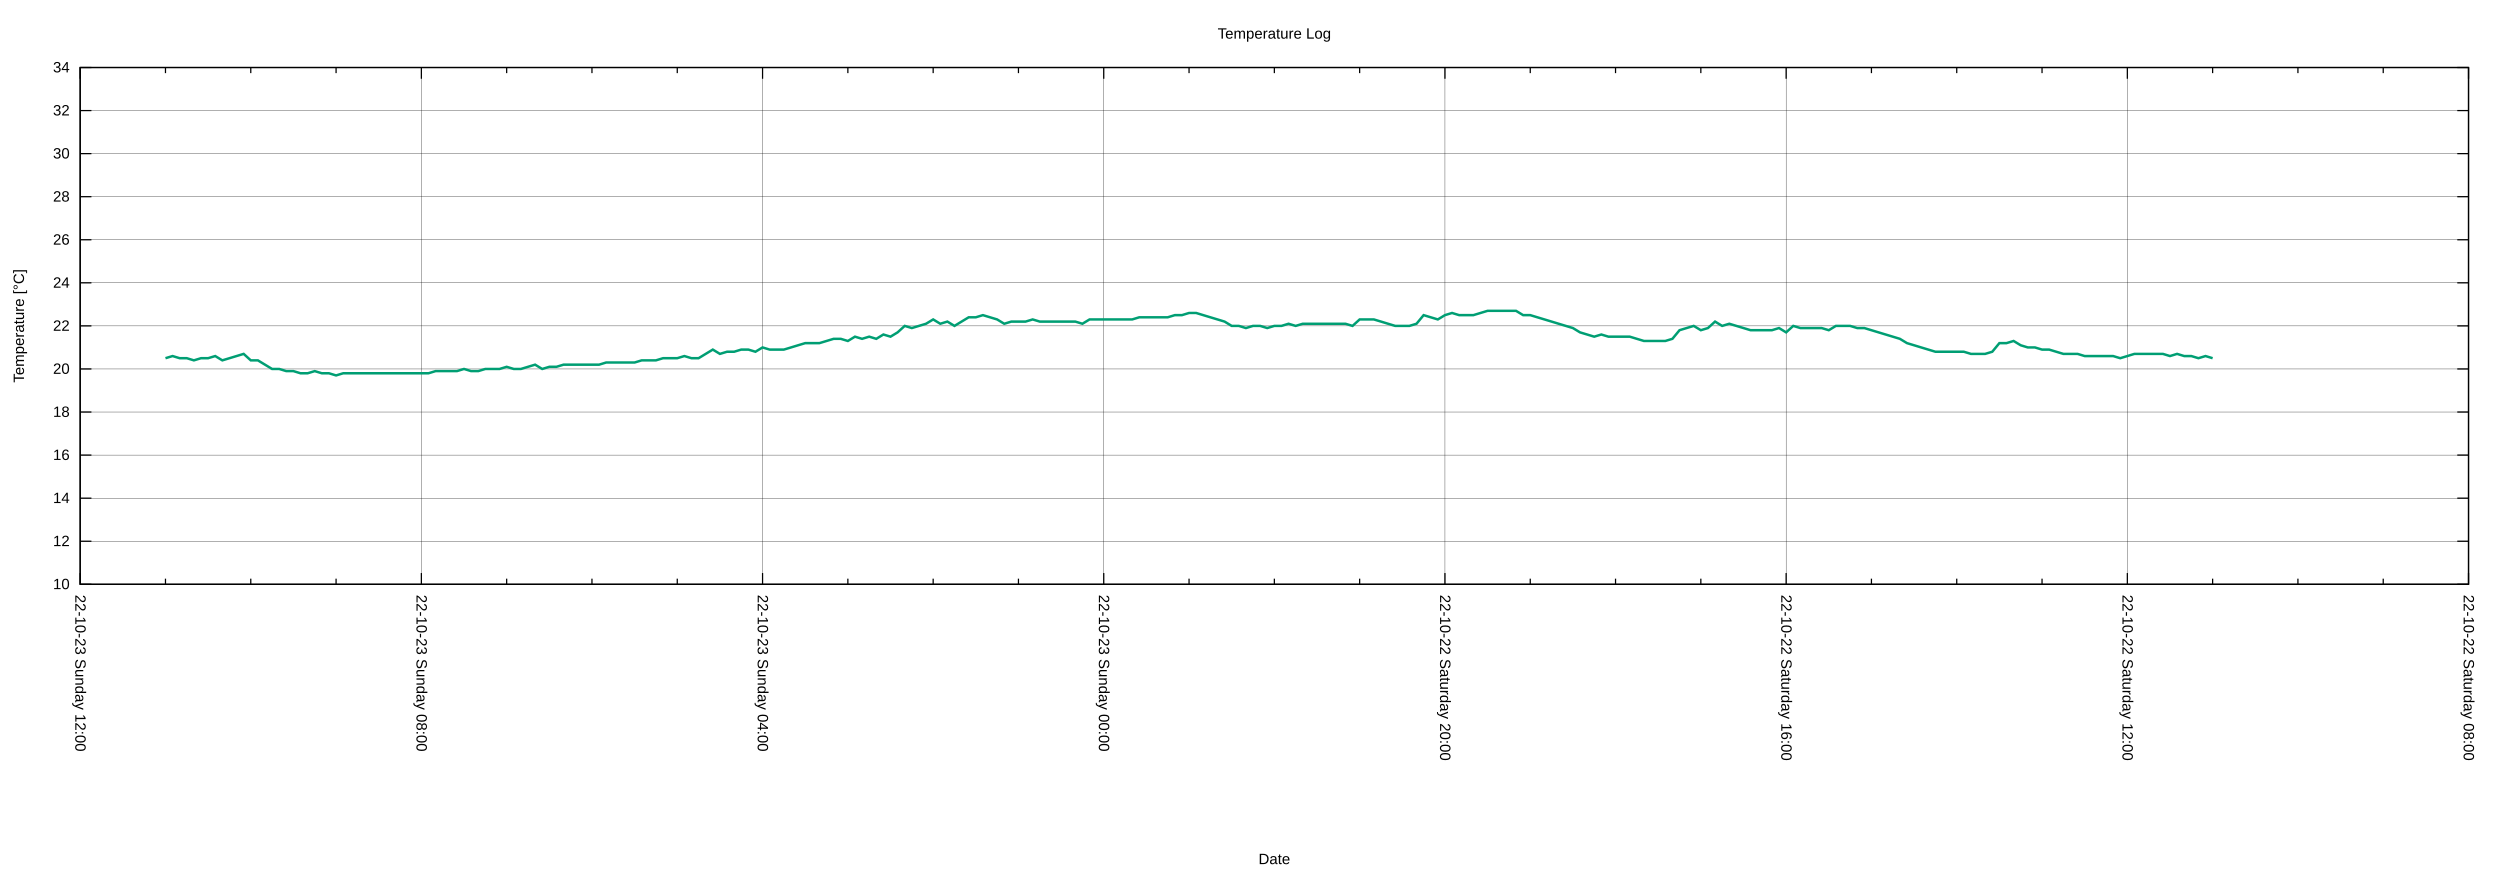
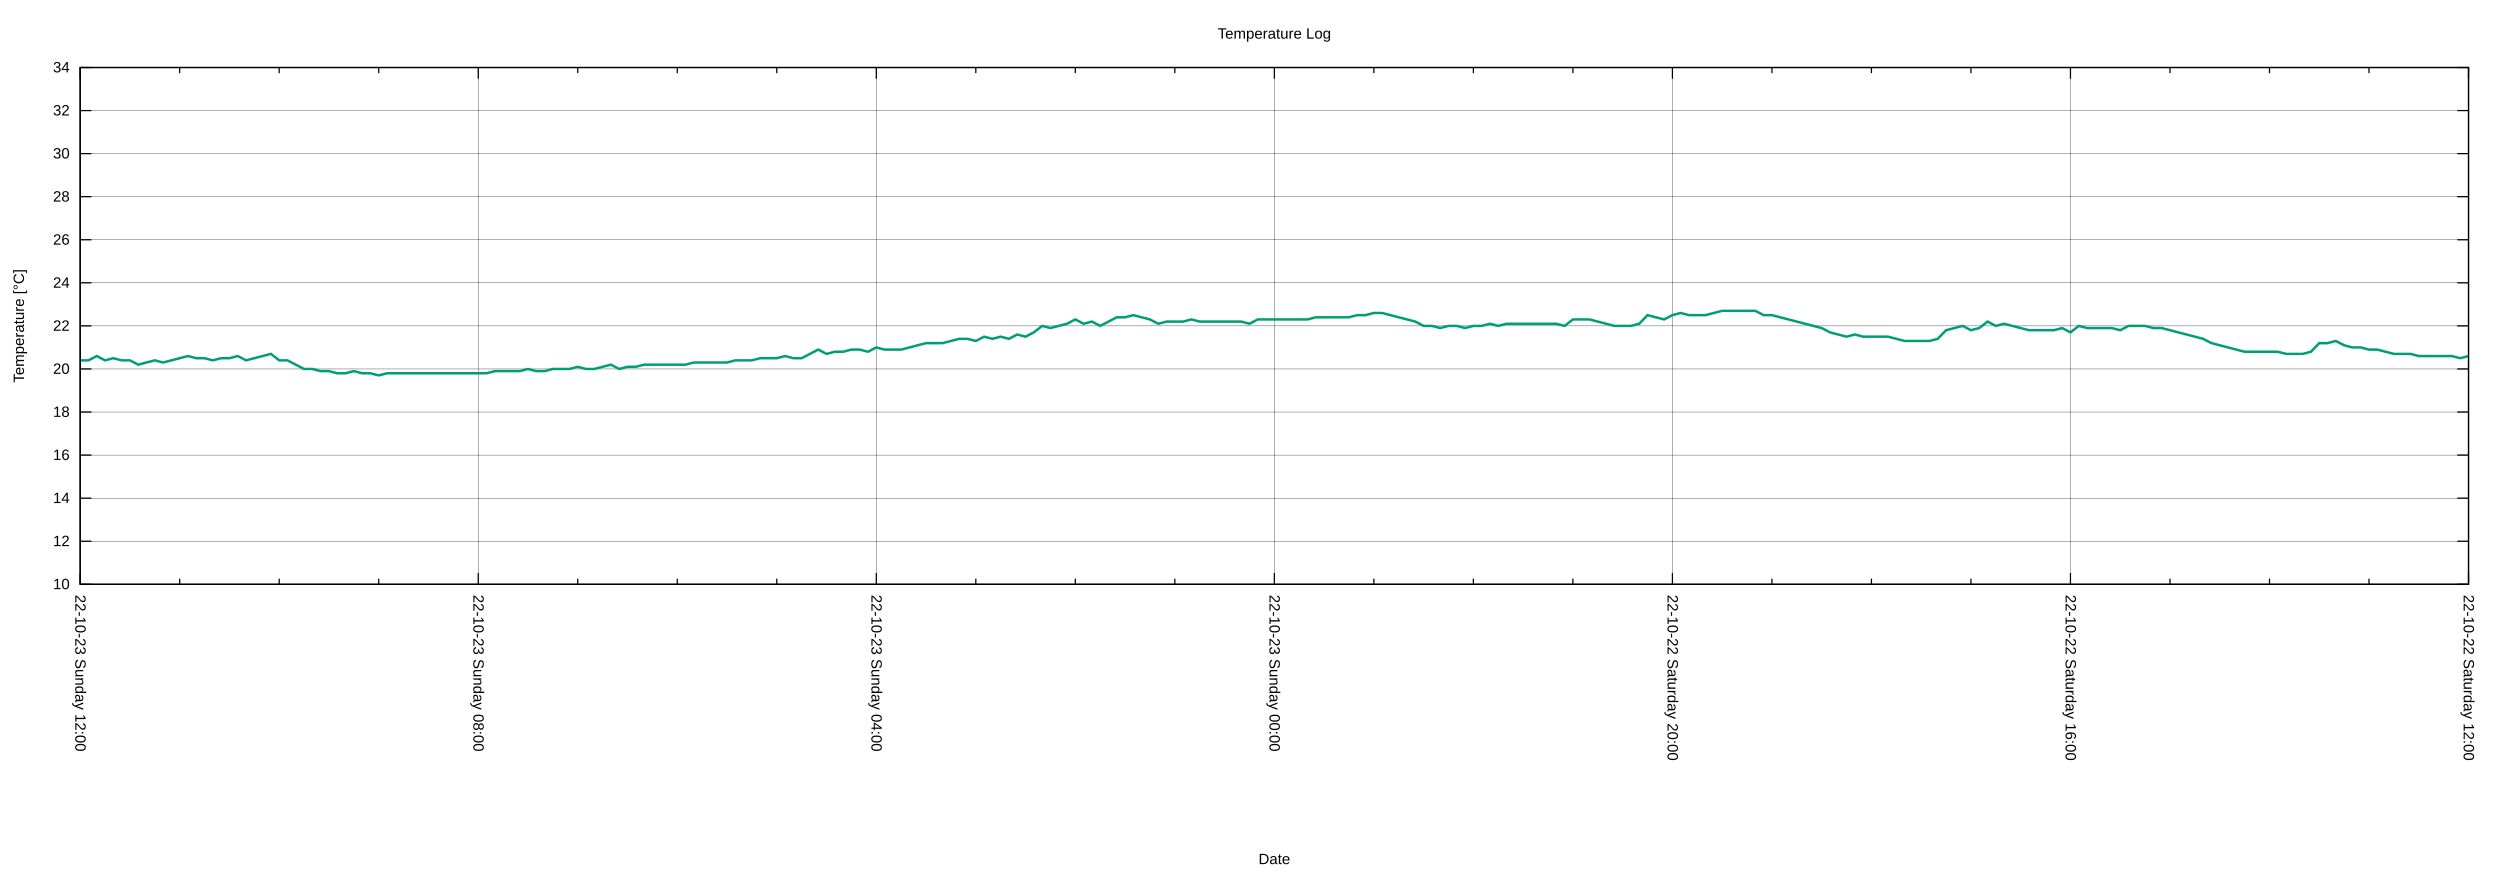
<svg xmlns="http://www.w3.org/2000/svg" xmlns:xlink="http://www.w3.org/1999/xlink" width="2000" height="700" viewBox="0 0 2000 700">
  <g id="gnuplot_canvas">
    <rect x="0" y="0" width="2000" height="700" fill="none" />
    <defs>
      <circle id="gpDot" r="0.5" stroke-width="0.5" stroke="currentColor" />
      <path id="gpPt0" stroke-width="0.222" stroke="currentColor" d="M-1,0 h2 M0,-1 v2" />
      <path id="gpPt1" stroke-width="0.222" stroke="currentColor" d="M-1,-1 L1,1 M1,-1 L-1,1" />
      <path id="gpPt2" stroke-width="0.222" stroke="currentColor" d="M-1,0 L1,0 M0,-1 L0,1 M-1,-1 L1,1 M-1,1 L1,-1" />
      <rect id="gpPt3" stroke-width="0.222" stroke="currentColor" x="-1" y="-1" width="2" height="2" />
      <rect id="gpPt4" stroke-width="0.222" stroke="currentColor" fill="currentColor" x="-1" y="-1" width="2" height="2" />
      <circle id="gpPt5" stroke-width="0.222" stroke="currentColor" cx="0" cy="0" r="1" />
      <use xlink:href="#gpPt5" id="gpPt6" fill="currentColor" stroke="none" />
      <path id="gpPt7" stroke-width="0.222" stroke="currentColor" d="M0,-1.33 L-1.33,0.67 L1.33,0.67 z" />
      <use xlink:href="#gpPt7" id="gpPt8" fill="currentColor" stroke="none" />
      <use xlink:href="#gpPt7" id="gpPt9" stroke="currentColor" transform="rotate(180)" />
      <use xlink:href="#gpPt9" id="gpPt10" fill="currentColor" stroke="none" />
      <use xlink:href="#gpPt3" id="gpPt11" stroke="currentColor" transform="rotate(45)" />
      <use xlink:href="#gpPt11" id="gpPt12" fill="currentColor" stroke="none" />
      <path id="gpPt13" stroke-width="0.222" stroke="currentColor" d="M0,1.330 L1.265,0.411 L0.782,-1.067 L-0.782,-1.076 L-1.265,0.411 z" />
      <use xlink:href="#gpPt13" id="gpPt14" fill="currentColor" stroke="none" />
      <filter id="textbox" filterUnits="objectBoundingBox" x="0" y="0" height="1" width="1">
        <feFlood flood-color="white" flood-opacity="1" result="bgnd" />
        <feComposite in="SourceGraphic" in2="bgnd" operator="atop" />
      </filter>
      <filter id="greybox" filterUnits="objectBoundingBox" x="0" y="0" height="1" width="1">
        <feFlood flood-color="lightgrey" flood-opacity="1" result="grey" />
        <feComposite in="SourceGraphic" in2="grey" operator="atop" />
      </filter>
    </defs>
    <g fill="none" color="white" stroke="currentColor" stroke-width="1.00" stroke-linecap="butt" stroke-linejoin="miter">
</g>
    <g fill="none" color="black" stroke="currentColor" stroke-width="1.00" stroke-linecap="butt" stroke-linejoin="miter">
</g>
    <g fill="none" color="black" stroke="black" stroke-width="0.25" stroke-linecap="butt" stroke-linejoin="miter">
</g>
    <g fill="none" color="black" stroke="currentColor" stroke-width="0.25" stroke-linecap="butt" stroke-linejoin="miter">
      <path stroke="black" class="gridline" d="M64.14,467.43 L1974.82,467.43  " />
    </g>
    <g fill="none" color="black" stroke="black" stroke-width="1.00" stroke-linecap="butt" stroke-linejoin="miter">
</g>
    <g fill="none" color="black" stroke="currentColor" stroke-width="1.00" stroke-linecap="butt" stroke-linejoin="miter">
      <path stroke="black" d="M64.14,467.43 L73.14,467.43 M1974.82,467.43 L1965.82,467.43  " />
      <g transform="translate(55.75,471.33)" stroke="none" fill="black" font-family="Arial" font-size="12.00" text-anchor="end">
        <text>
          <tspan font-family="Arial"> 10</tspan>
        </text>
      </g>
    </g>
    <g fill="none" color="black" stroke="currentColor" stroke-width="1.00" stroke-linecap="butt" stroke-linejoin="miter">
</g>
    <g fill="none" color="black" stroke="black" stroke-width="0.25" stroke-linecap="butt" stroke-linejoin="miter">
</g>
    <g fill="none" color="black" stroke="currentColor" stroke-width="0.25" stroke-linecap="butt" stroke-linejoin="miter">
      <path stroke="black" class="gridline" d="M64.14,432.98 L1974.82,432.98  " />
    </g>
    <g fill="none" color="black" stroke="black" stroke-width="1.00" stroke-linecap="butt" stroke-linejoin="miter">
</g>
    <g fill="none" color="black" stroke="currentColor" stroke-width="1.00" stroke-linecap="butt" stroke-linejoin="miter">
      <path stroke="black" d="M64.14,432.98 L73.14,432.98 M1974.82,432.98 L1965.82,432.98  " />
      <g transform="translate(55.75,436.88)" stroke="none" fill="black" font-family="Arial" font-size="12.00" text-anchor="end">
        <text>
          <tspan font-family="Arial"> 12</tspan>
        </text>
      </g>
    </g>
    <g fill="none" color="black" stroke="currentColor" stroke-width="1.00" stroke-linecap="butt" stroke-linejoin="miter">
</g>
    <g fill="none" color="black" stroke="black" stroke-width="0.25" stroke-linecap="butt" stroke-linejoin="miter">
</g>
    <g fill="none" color="black" stroke="currentColor" stroke-width="0.25" stroke-linecap="butt" stroke-linejoin="miter">
      <path stroke="black" class="gridline" d="M64.14,398.53 L1974.82,398.53  " />
    </g>
    <g fill="none" color="black" stroke="black" stroke-width="1.00" stroke-linecap="butt" stroke-linejoin="miter">
</g>
    <g fill="none" color="black" stroke="currentColor" stroke-width="1.00" stroke-linecap="butt" stroke-linejoin="miter">
      <path stroke="black" d="M64.14,398.53 L73.14,398.53 M1974.82,398.53 L1965.82,398.53  " />
      <g transform="translate(55.75,402.43)" stroke="none" fill="black" font-family="Arial" font-size="12.00" text-anchor="end">
        <text>
          <tspan font-family="Arial"> 14</tspan>
        </text>
      </g>
    </g>
    <g fill="none" color="black" stroke="currentColor" stroke-width="1.00" stroke-linecap="butt" stroke-linejoin="miter">
</g>
    <g fill="none" color="black" stroke="black" stroke-width="0.25" stroke-linecap="butt" stroke-linejoin="miter">
</g>
    <g fill="none" color="black" stroke="currentColor" stroke-width="0.25" stroke-linecap="butt" stroke-linejoin="miter">
      <path stroke="black" class="gridline" d="M64.14,364.07 L1974.82,364.07  " />
    </g>
    <g fill="none" color="black" stroke="black" stroke-width="1.00" stroke-linecap="butt" stroke-linejoin="miter">
</g>
    <g fill="none" color="black" stroke="currentColor" stroke-width="1.00" stroke-linecap="butt" stroke-linejoin="miter">
      <path stroke="black" d="M64.14,364.07 L73.14,364.07 M1974.82,364.07 L1965.82,364.07  " />
      <g transform="translate(55.75,367.97)" stroke="none" fill="black" font-family="Arial" font-size="12.00" text-anchor="end">
        <text>
          <tspan font-family="Arial"> 16</tspan>
        </text>
      </g>
    </g>
    <g fill="none" color="black" stroke="currentColor" stroke-width="1.00" stroke-linecap="butt" stroke-linejoin="miter">
</g>
    <g fill="none" color="black" stroke="black" stroke-width="0.25" stroke-linecap="butt" stroke-linejoin="miter">
</g>
    <g fill="none" color="black" stroke="currentColor" stroke-width="0.25" stroke-linecap="butt" stroke-linejoin="miter">
      <path stroke="black" class="gridline" d="M64.14,329.62 L1974.82,329.62  " />
    </g>
    <g fill="none" color="black" stroke="black" stroke-width="1.00" stroke-linecap="butt" stroke-linejoin="miter">
</g>
    <g fill="none" color="black" stroke="currentColor" stroke-width="1.00" stroke-linecap="butt" stroke-linejoin="miter">
      <path stroke="black" d="M64.14,329.62 L73.14,329.62 M1974.82,329.62 L1965.82,329.62  " />
      <g transform="translate(55.75,333.52)" stroke="none" fill="black" font-family="Arial" font-size="12.00" text-anchor="end">
        <text>
          <tspan font-family="Arial"> 18</tspan>
        </text>
      </g>
    </g>
    <g fill="none" color="black" stroke="currentColor" stroke-width="1.00" stroke-linecap="butt" stroke-linejoin="miter">
</g>
    <g fill="none" color="black" stroke="black" stroke-width="0.25" stroke-linecap="butt" stroke-linejoin="miter">
</g>
    <g fill="none" color="black" stroke="currentColor" stroke-width="0.25" stroke-linecap="butt" stroke-linejoin="miter">
      <path stroke="black" class="gridline" d="M64.14,295.17 L1974.82,295.17  " />
    </g>
    <g fill="none" color="black" stroke="black" stroke-width="1.00" stroke-linecap="butt" stroke-linejoin="miter">
</g>
    <g fill="none" color="black" stroke="currentColor" stroke-width="1.00" stroke-linecap="butt" stroke-linejoin="miter">
      <path stroke="black" d="M64.14,295.17 L73.14,295.17 M1974.82,295.17 L1965.82,295.17  " />
      <g transform="translate(55.75,299.07)" stroke="none" fill="black" font-family="Arial" font-size="12.00" text-anchor="end">
        <text>
          <tspan font-family="Arial"> 20</tspan>
        </text>
      </g>
    </g>
    <g fill="none" color="black" stroke="currentColor" stroke-width="1.00" stroke-linecap="butt" stroke-linejoin="miter">
</g>
    <g fill="none" color="black" stroke="black" stroke-width="0.25" stroke-linecap="butt" stroke-linejoin="miter">
</g>
    <g fill="none" color="black" stroke="currentColor" stroke-width="0.25" stroke-linecap="butt" stroke-linejoin="miter">
      <path stroke="black" class="gridline" d="M64.14,260.72 L1974.82,260.72  " />
    </g>
    <g fill="none" color="black" stroke="black" stroke-width="1.00" stroke-linecap="butt" stroke-linejoin="miter">
</g>
    <g fill="none" color="black" stroke="currentColor" stroke-width="1.00" stroke-linecap="butt" stroke-linejoin="miter">
      <path stroke="black" d="M64.14,260.72 L73.14,260.72 M1974.82,260.72 L1965.82,260.72  " />
      <g transform="translate(55.75,264.62)" stroke="none" fill="black" font-family="Arial" font-size="12.00" text-anchor="end">
        <text>
          <tspan font-family="Arial"> 22</tspan>
        </text>
      </g>
    </g>
    <g fill="none" color="black" stroke="currentColor" stroke-width="1.00" stroke-linecap="butt" stroke-linejoin="miter">
</g>
    <g fill="none" color="black" stroke="black" stroke-width="0.25" stroke-linecap="butt" stroke-linejoin="miter">
</g>
    <g fill="none" color="black" stroke="currentColor" stroke-width="0.25" stroke-linecap="butt" stroke-linejoin="miter">
      <path stroke="black" class="gridline" d="M64.14,226.27 L1974.82,226.27  " />
    </g>
    <g fill="none" color="black" stroke="black" stroke-width="1.00" stroke-linecap="butt" stroke-linejoin="miter">
</g>
    <g fill="none" color="black" stroke="currentColor" stroke-width="1.00" stroke-linecap="butt" stroke-linejoin="miter">
      <path stroke="black" d="M64.14,226.27 L73.14,226.27 M1974.82,226.27 L1965.82,226.27  " />
      <g transform="translate(55.75,230.17)" stroke="none" fill="black" font-family="Arial" font-size="12.00" text-anchor="end">
        <text>
          <tspan font-family="Arial"> 24</tspan>
        </text>
      </g>
    </g>
    <g fill="none" color="black" stroke="currentColor" stroke-width="1.00" stroke-linecap="butt" stroke-linejoin="miter">
</g>
    <g fill="none" color="black" stroke="black" stroke-width="0.25" stroke-linecap="butt" stroke-linejoin="miter">
</g>
    <g fill="none" color="black" stroke="currentColor" stroke-width="0.25" stroke-linecap="butt" stroke-linejoin="miter">
      <path stroke="black" class="gridline" d="M64.14,191.82 L1974.82,191.82  " />
    </g>
    <g fill="none" color="black" stroke="black" stroke-width="1.00" stroke-linecap="butt" stroke-linejoin="miter">
</g>
    <g fill="none" color="black" stroke="currentColor" stroke-width="1.00" stroke-linecap="butt" stroke-linejoin="miter">
      <path stroke="black" d="M64.14,191.82 L73.14,191.82 M1974.82,191.82 L1965.82,191.82  " />
      <g transform="translate(55.75,195.72)" stroke="none" fill="black" font-family="Arial" font-size="12.00" text-anchor="end">
        <text>
          <tspan font-family="Arial"> 26</tspan>
        </text>
      </g>
    </g>
    <g fill="none" color="black" stroke="currentColor" stroke-width="1.00" stroke-linecap="butt" stroke-linejoin="miter">
</g>
    <g fill="none" color="black" stroke="black" stroke-width="0.25" stroke-linecap="butt" stroke-linejoin="miter">
</g>
    <g fill="none" color="black" stroke="currentColor" stroke-width="0.25" stroke-linecap="butt" stroke-linejoin="miter">
      <path stroke="black" class="gridline" d="M64.14,157.36 L1974.82,157.36  " />
    </g>
    <g fill="none" color="black" stroke="black" stroke-width="1.00" stroke-linecap="butt" stroke-linejoin="miter">
</g>
    <g fill="none" color="black" stroke="currentColor" stroke-width="1.00" stroke-linecap="butt" stroke-linejoin="miter">
      <path stroke="black" d="M64.14,157.36 L73.14,157.36 M1974.82,157.36 L1965.82,157.36  " />
      <g transform="translate(55.75,161.26)" stroke="none" fill="black" font-family="Arial" font-size="12.00" text-anchor="end">
        <text>
          <tspan font-family="Arial"> 28</tspan>
        </text>
      </g>
    </g>
    <g fill="none" color="black" stroke="currentColor" stroke-width="1.00" stroke-linecap="butt" stroke-linejoin="miter">
</g>
    <g fill="none" color="black" stroke="black" stroke-width="0.25" stroke-linecap="butt" stroke-linejoin="miter">
</g>
    <g fill="none" color="black" stroke="currentColor" stroke-width="0.25" stroke-linecap="butt" stroke-linejoin="miter">
      <path stroke="black" class="gridline" d="M64.14,122.91 L1974.82,122.91  " />
    </g>
    <g fill="none" color="black" stroke="black" stroke-width="1.00" stroke-linecap="butt" stroke-linejoin="miter">
</g>
    <g fill="none" color="black" stroke="currentColor" stroke-width="1.00" stroke-linecap="butt" stroke-linejoin="miter">
      <path stroke="black" d="M64.14,122.91 L73.14,122.91 M1974.82,122.91 L1965.82,122.91  " />
      <g transform="translate(55.75,126.81)" stroke="none" fill="black" font-family="Arial" font-size="12.00" text-anchor="end">
        <text>
          <tspan font-family="Arial"> 30</tspan>
        </text>
      </g>
    </g>
    <g fill="none" color="black" stroke="currentColor" stroke-width="1.00" stroke-linecap="butt" stroke-linejoin="miter">
</g>
    <g fill="none" color="black" stroke="black" stroke-width="0.25" stroke-linecap="butt" stroke-linejoin="miter">
</g>
    <g fill="none" color="black" stroke="currentColor" stroke-width="0.25" stroke-linecap="butt" stroke-linejoin="miter">
      <path stroke="black" class="gridline" d="M64.14,88.46 L1974.82,88.46  " />
    </g>
    <g fill="none" color="black" stroke="black" stroke-width="1.00" stroke-linecap="butt" stroke-linejoin="miter">
</g>
    <g fill="none" color="black" stroke="currentColor" stroke-width="1.00" stroke-linecap="butt" stroke-linejoin="miter">
      <path stroke="black" d="M64.14,88.46 L73.14,88.46 M1974.82,88.46 L1965.82,88.46  " />
      <g transform="translate(55.75,92.36)" stroke="none" fill="black" font-family="Arial" font-size="12.00" text-anchor="end">
        <text>
          <tspan font-family="Arial"> 32</tspan>
        </text>
      </g>
    </g>
    <g fill="none" color="black" stroke="currentColor" stroke-width="1.00" stroke-linecap="butt" stroke-linejoin="miter">
</g>
    <g fill="none" color="black" stroke="black" stroke-width="0.25" stroke-linecap="butt" stroke-linejoin="miter">
</g>
    <g fill="none" color="black" stroke="currentColor" stroke-width="0.25" stroke-linecap="butt" stroke-linejoin="miter">
      <path stroke="black" class="gridline" d="M64.14,54.01 L1974.82,54.01  " />
    </g>
    <g fill="none" color="black" stroke="black" stroke-width="1.00" stroke-linecap="butt" stroke-linejoin="miter">
</g>
    <g fill="none" color="black" stroke="currentColor" stroke-width="1.00" stroke-linecap="butt" stroke-linejoin="miter">
      <path stroke="black" d="M64.14,54.01 L73.14,54.01 M1974.82,54.01 L1965.82,54.01  " />
      <g transform="translate(55.75,57.91)" stroke="none" fill="black" font-family="Arial" font-size="12.00" text-anchor="end">
        <text>
          <tspan font-family="Arial"> 34</tspan>
        </text>
      </g>
    </g>
    <g fill="none" color="black" stroke="currentColor" stroke-width="1.00" stroke-linecap="butt" stroke-linejoin="miter">
</g>
    <g fill="none" color="black" stroke="black" stroke-width="0.25" stroke-linecap="butt" stroke-linejoin="miter">
</g>
    <g fill="none" color="black" stroke="currentColor" stroke-width="0.25" stroke-linecap="butt" stroke-linejoin="miter">
      <path stroke="black" class="gridline" d="M1974.82,467.43 L1974.82,54.01  " />
    </g>
    <g fill="none" color="black" stroke="black" stroke-width="1.00" stroke-linecap="butt" stroke-linejoin="miter">
</g>
    <g fill="none" color="black" stroke="currentColor" stroke-width="1.00" stroke-linecap="butt" stroke-linejoin="miter">
      <path stroke="black" d="M1974.82,467.43 L1974.82,458.43 M1974.82,54.01 L1974.82,63.01  " />
      <g transform="translate(1970.92,475.82) rotate(90)" stroke="none" fill="black" font-family="Arial" font-size="12.00" text-anchor="start">
        <text>
-           <tspan font-family="Arial">22-10-22 Saturday 08:00</tspan>
-         </text>
-       </g>
-     </g>
-     <g fill="none" color="black" stroke="currentColor" stroke-width="1.00" stroke-linecap="butt" stroke-linejoin="miter">
-       <path stroke="black" d="M1906.58,467.43 L1906.58,462.93 M1906.58,54.01 L1906.58,58.51 M1838.34,467.43 L1838.34,462.93 M1838.34,54.01 L1838.34,58.51   M1770.10,467.43 L1770.10,462.93 M1770.10,54.01 L1770.10,58.51  " />
-     </g>
-     <g fill="none" color="black" stroke="black" stroke-width="0.25" stroke-linecap="butt" stroke-linejoin="miter">
- </g>
-     <g fill="none" color="black" stroke="currentColor" stroke-width="0.25" stroke-linecap="butt" stroke-linejoin="miter">
-       <path stroke="black" class="gridline" d="M1701.87,467.43 L1701.87,54.01  " />
-     </g>
-     <g fill="none" color="black" stroke="black" stroke-width="1.00" stroke-linecap="butt" stroke-linejoin="miter">
- </g>
-     <g fill="none" color="black" stroke="currentColor" stroke-width="1.00" stroke-linecap="butt" stroke-linejoin="miter">
-       <path stroke="black" d="M1701.87,467.43 L1701.87,458.43 M1701.87,54.01 L1701.87,63.01  " />
-       <g transform="translate(1697.97,475.82) rotate(90)" stroke="none" fill="black" font-family="Arial" font-size="12.00" text-anchor="start">
-         <text>
          <tspan font-family="Arial">22-10-22 Saturday 12:00</tspan>
        </text>
      </g>
    </g>
    <g fill="none" color="black" stroke="currentColor" stroke-width="1.00" stroke-linecap="butt" stroke-linejoin="miter">
-       <path stroke="black" d="M1633.63,467.43 L1633.63,462.93 M1633.63,54.01 L1633.63,58.51 M1565.39,467.43 L1565.39,462.93 M1565.39,54.01 L1565.39,58.51   M1497.15,467.43 L1497.15,462.93 M1497.15,54.01 L1497.15,58.51  " />
-     </g>
-     <g fill="none" color="black" stroke="black" stroke-width="0.25" stroke-linecap="butt" stroke-linejoin="miter">
- </g>
-     <g fill="none" color="black" stroke="currentColor" stroke-width="0.25" stroke-linecap="butt" stroke-linejoin="miter">
-       <path stroke="black" class="gridline" d="M1428.91,467.43 L1428.91,54.01  " />
-     </g>
-     <g fill="none" color="black" stroke="black" stroke-width="1.00" stroke-linecap="butt" stroke-linejoin="miter">
- </g>
-     <g fill="none" color="black" stroke="currentColor" stroke-width="1.00" stroke-linecap="butt" stroke-linejoin="miter">
-       <path stroke="black" d="M1428.91,467.43 L1428.91,458.43 M1428.91,54.01 L1428.91,63.01  " />
-       <g transform="translate(1425.01,475.82) rotate(90)" stroke="none" fill="black" font-family="Arial" font-size="12.00" text-anchor="start">
+       <path stroke="black" d="M1895.21,467.43 L1895.21,462.93 M1895.21,54.01 L1895.21,58.51 M1815.60,467.43 L1815.60,462.93 M1815.60,54.01 L1815.60,58.51   M1735.99,467.43 L1735.99,462.93 M1735.99,54.01 L1735.99,58.51  " />
+     </g>
+     <g fill="none" color="black" stroke="black" stroke-width="0.25" stroke-linecap="butt" stroke-linejoin="miter">
+ </g>
+     <g fill="none" color="black" stroke="currentColor" stroke-width="0.25" stroke-linecap="butt" stroke-linejoin="miter">
+       <path stroke="black" class="gridline" d="M1656.37,467.43 L1656.37,54.01  " />
+     </g>
+     <g fill="none" color="black" stroke="black" stroke-width="1.00" stroke-linecap="butt" stroke-linejoin="miter">
+ </g>
+     <g fill="none" color="black" stroke="currentColor" stroke-width="1.00" stroke-linecap="butt" stroke-linejoin="miter">
+       <path stroke="black" d="M1656.37,467.43 L1656.37,458.43 M1656.37,54.01 L1656.37,63.01  " />
+       <g transform="translate(1652.47,475.82) rotate(90)" stroke="none" fill="black" font-family="Arial" font-size="12.00" text-anchor="start">
        <text>
          <tspan font-family="Arial">22-10-22 Saturday 16:00</tspan>
        </text>
      </g>
    </g>
    <g fill="none" color="black" stroke="currentColor" stroke-width="1.00" stroke-linecap="butt" stroke-linejoin="miter">
-       <path stroke="black" d="M1360.67,467.43 L1360.67,462.93 M1360.67,54.01 L1360.67,58.51 M1292.43,467.43 L1292.43,462.93 M1292.43,54.01 L1292.43,58.51   M1224.20,467.43 L1224.20,462.93 M1224.20,54.01 L1224.20,58.51  " />
-     </g>
-     <g fill="none" color="black" stroke="black" stroke-width="0.25" stroke-linecap="butt" stroke-linejoin="miter">
- </g>
-     <g fill="none" color="black" stroke="currentColor" stroke-width="0.25" stroke-linecap="butt" stroke-linejoin="miter">
-       <path stroke="black" class="gridline" d="M1155.96,467.43 L1155.96,54.01  " />
-     </g>
-     <g fill="none" color="black" stroke="black" stroke-width="1.00" stroke-linecap="butt" stroke-linejoin="miter">
- </g>
-     <g fill="none" color="black" stroke="currentColor" stroke-width="1.00" stroke-linecap="butt" stroke-linejoin="miter">
-       <path stroke="black" d="M1155.96,467.43 L1155.96,458.43 M1155.96,54.01 L1155.96,63.01  " />
-       <g transform="translate(1152.06,475.82) rotate(90)" stroke="none" fill="black" font-family="Arial" font-size="12.00" text-anchor="start">
+       <path stroke="black" d="M1576.76,467.43 L1576.76,462.93 M1576.76,54.01 L1576.76,58.51 M1497.15,467.43 L1497.15,462.93 M1497.15,54.01 L1497.15,58.51   M1417.54,467.43 L1417.54,462.93 M1417.54,54.01 L1417.54,58.51  " />
+     </g>
+     <g fill="none" color="black" stroke="black" stroke-width="0.25" stroke-linecap="butt" stroke-linejoin="miter">
+ </g>
+     <g fill="none" color="black" stroke="currentColor" stroke-width="0.25" stroke-linecap="butt" stroke-linejoin="miter">
+       <path stroke="black" class="gridline" d="M1337.93,467.43 L1337.93,54.01  " />
+     </g>
+     <g fill="none" color="black" stroke="black" stroke-width="1.00" stroke-linecap="butt" stroke-linejoin="miter">
+ </g>
+     <g fill="none" color="black" stroke="currentColor" stroke-width="1.00" stroke-linecap="butt" stroke-linejoin="miter">
+       <path stroke="black" d="M1337.93,467.43 L1337.93,458.43 M1337.93,54.01 L1337.93,63.01  " />
+       <g transform="translate(1334.03,475.82) rotate(90)" stroke="none" fill="black" font-family="Arial" font-size="12.00" text-anchor="start">
        <text>
          <tspan font-family="Arial">22-10-22 Saturday 20:00</tspan>
        </text>
      </g>
    </g>
    <g fill="none" color="black" stroke="currentColor" stroke-width="1.00" stroke-linecap="butt" stroke-linejoin="miter">
-       <path stroke="black" d="M1087.72,467.43 L1087.72,462.93 M1087.72,54.01 L1087.72,58.51 M1019.48,467.43 L1019.48,462.93 M1019.48,54.01 L1019.48,58.51   M951.24,467.43 L951.24,462.93 M951.24,54.01 L951.24,58.51  " />
-     </g>
-     <g fill="none" color="black" stroke="black" stroke-width="0.25" stroke-linecap="butt" stroke-linejoin="miter">
- </g>
-     <g fill="none" color="black" stroke="currentColor" stroke-width="0.25" stroke-linecap="butt" stroke-linejoin="miter">
-       <path stroke="black" class="gridline" d="M883.00,467.43 L883.00,54.01  " />
-     </g>
-     <g fill="none" color="black" stroke="black" stroke-width="1.00" stroke-linecap="butt" stroke-linejoin="miter">
- </g>
-     <g fill="none" color="black" stroke="currentColor" stroke-width="1.00" stroke-linecap="butt" stroke-linejoin="miter">
-       <path stroke="black" d="M883.00,467.43 L883.00,458.43 M883.00,54.01 L883.00,63.01  " />
-       <g transform="translate(879.10,475.82) rotate(90)" stroke="none" fill="black" font-family="Arial" font-size="12.00" text-anchor="start">
+       <path stroke="black" d="M1258.32,467.43 L1258.32,462.93 M1258.32,54.01 L1258.32,58.51 M1178.70,467.43 L1178.70,462.93 M1178.70,54.01 L1178.70,58.51   M1099.09,467.43 L1099.09,462.93 M1099.09,54.01 L1099.09,58.51  " />
+     </g>
+     <g fill="none" color="black" stroke="black" stroke-width="0.25" stroke-linecap="butt" stroke-linejoin="miter">
+ </g>
+     <g fill="none" color="black" stroke="currentColor" stroke-width="0.25" stroke-linecap="butt" stroke-linejoin="miter">
+       <path stroke="black" class="gridline" d="M1019.48,467.43 L1019.48,54.01  " />
+     </g>
+     <g fill="none" color="black" stroke="black" stroke-width="1.00" stroke-linecap="butt" stroke-linejoin="miter">
+ </g>
+     <g fill="none" color="black" stroke="currentColor" stroke-width="1.00" stroke-linecap="butt" stroke-linejoin="miter">
+       <path stroke="black" d="M1019.48,467.43 L1019.48,458.43 M1019.48,54.01 L1019.48,63.01  " />
+       <g transform="translate(1015.58,475.82) rotate(90)" stroke="none" fill="black" font-family="Arial" font-size="12.00" text-anchor="start">
        <text>
          <tspan font-family="Arial">22-10-23 Sunday 00:00</tspan>
        </text>
      </g>
    </g>
    <g fill="none" color="black" stroke="currentColor" stroke-width="1.00" stroke-linecap="butt" stroke-linejoin="miter">
-       <path stroke="black" d="M814.76,467.43 L814.76,462.93 M814.76,54.01 L814.76,58.51 M746.53,467.43 L746.53,462.93 M746.53,54.01 L746.53,58.51   M678.29,467.43 L678.29,462.93 M678.29,54.01 L678.29,58.51  " />
-     </g>
-     <g fill="none" color="black" stroke="black" stroke-width="0.25" stroke-linecap="butt" stroke-linejoin="miter">
- </g>
-     <g fill="none" color="black" stroke="currentColor" stroke-width="0.25" stroke-linecap="butt" stroke-linejoin="miter">
-       <path stroke="black" class="gridline" d="M610.05,467.43 L610.05,54.01  " />
-     </g>
-     <g fill="none" color="black" stroke="black" stroke-width="1.00" stroke-linecap="butt" stroke-linejoin="miter">
- </g>
-     <g fill="none" color="black" stroke="currentColor" stroke-width="1.00" stroke-linecap="butt" stroke-linejoin="miter">
-       <path stroke="black" d="M610.05,467.43 L610.05,458.43 M610.05,54.01 L610.05,63.01  " />
-       <g transform="translate(606.15,475.82) rotate(90)" stroke="none" fill="black" font-family="Arial" font-size="12.00" text-anchor="start">
+       <path stroke="black" d="M939.87,467.43 L939.87,462.93 M939.87,54.01 L939.87,58.51 M860.26,467.43 L860.26,462.93 M860.26,54.01 L860.26,58.51   M780.65,467.43 L780.65,462.93 M780.65,54.01 L780.65,58.51  " />
+     </g>
+     <g fill="none" color="black" stroke="black" stroke-width="0.25" stroke-linecap="butt" stroke-linejoin="miter">
+ </g>
+     <g fill="none" color="black" stroke="currentColor" stroke-width="0.25" stroke-linecap="butt" stroke-linejoin="miter">
+       <path stroke="black" class="gridline" d="M701.03,467.43 L701.03,54.01  " />
+     </g>
+     <g fill="none" color="black" stroke="black" stroke-width="1.00" stroke-linecap="butt" stroke-linejoin="miter">
+ </g>
+     <g fill="none" color="black" stroke="currentColor" stroke-width="1.00" stroke-linecap="butt" stroke-linejoin="miter">
+       <path stroke="black" d="M701.03,467.43 L701.03,458.43 M701.03,54.01 L701.03,63.01  " />
+       <g transform="translate(697.13,475.82) rotate(90)" stroke="none" fill="black" font-family="Arial" font-size="12.00" text-anchor="start">
        <text>
          <tspan font-family="Arial">22-10-23 Sunday 04:00</tspan>
        </text>
      </g>
    </g>
    <g fill="none" color="black" stroke="currentColor" stroke-width="1.00" stroke-linecap="butt" stroke-linejoin="miter">
-       <path stroke="black" d="M541.81,467.43 L541.81,462.93 M541.81,54.01 L541.81,58.51 M473.57,467.43 L473.57,462.93 M473.57,54.01 L473.57,58.51   M405.33,467.43 L405.33,462.93 M405.33,54.01 L405.33,58.51  " />
-     </g>
-     <g fill="none" color="black" stroke="black" stroke-width="0.25" stroke-linecap="butt" stroke-linejoin="miter">
- </g>
-     <g fill="none" color="black" stroke="currentColor" stroke-width="0.25" stroke-linecap="butt" stroke-linejoin="miter">
-       <path stroke="black" class="gridline" d="M337.09,467.43 L337.09,54.01  " />
-     </g>
-     <g fill="none" color="black" stroke="black" stroke-width="1.00" stroke-linecap="butt" stroke-linejoin="miter">
- </g>
-     <g fill="none" color="black" stroke="currentColor" stroke-width="1.00" stroke-linecap="butt" stroke-linejoin="miter">
-       <path stroke="black" d="M337.09,467.43 L337.09,458.43 M337.09,54.01 L337.09,63.01  " />
-       <g transform="translate(333.19,475.82) rotate(90)" stroke="none" fill="black" font-family="Arial" font-size="12.00" text-anchor="start">
+       <path stroke="black" d="M621.42,467.43 L621.42,462.93 M621.42,54.01 L621.42,58.51 M541.81,467.43 L541.81,462.93 M541.81,54.01 L541.81,58.51   M462.20,467.43 L462.20,462.93 M462.20,54.01 L462.20,58.51  " />
+     </g>
+     <g fill="none" color="black" stroke="black" stroke-width="0.25" stroke-linecap="butt" stroke-linejoin="miter">
+ </g>
+     <g fill="none" color="black" stroke="currentColor" stroke-width="0.25" stroke-linecap="butt" stroke-linejoin="miter">
+       <path stroke="black" class="gridline" d="M382.59,467.43 L382.59,54.01  " />
+     </g>
+     <g fill="none" color="black" stroke="black" stroke-width="1.00" stroke-linecap="butt" stroke-linejoin="miter">
+ </g>
+     <g fill="none" color="black" stroke="currentColor" stroke-width="1.00" stroke-linecap="butt" stroke-linejoin="miter">
+       <path stroke="black" d="M382.59,467.43 L382.59,458.43 M382.59,54.01 L382.59,63.01  " />
+       <g transform="translate(378.69,475.82) rotate(90)" stroke="none" fill="black" font-family="Arial" font-size="12.00" text-anchor="start">
        <text>
          <tspan font-family="Arial">22-10-23 Sunday 08:00</tspan>
        </text>
      </g>
    </g>
    <g fill="none" color="black" stroke="currentColor" stroke-width="1.00" stroke-linecap="butt" stroke-linejoin="miter">
-       <path stroke="black" d="M268.86,467.43 L268.86,462.93 M268.86,54.01 L268.86,58.51 M200.62,467.43 L200.62,462.93 M200.62,54.01 L200.62,58.51   M132.38,467.43 L132.38,462.93 M132.38,54.01 L132.38,58.51  " />
+       <path stroke="black" d="M302.98,467.43 L302.98,462.93 M302.98,54.01 L302.98,58.51 M223.36,467.43 L223.36,462.93 M223.36,54.01 L223.36,58.51   M143.75,467.43 L143.75,462.93 M143.75,54.01 L143.75,58.51  " />
    </g>
    <g fill="none" color="black" stroke="black" stroke-width="0.25" stroke-linecap="butt" stroke-linejoin="miter">
</g>
    <g fill="none" color="black" stroke="currentColor" stroke-width="0.25" stroke-linecap="butt" stroke-linejoin="miter">
      <path stroke="black" class="gridline" d="M64.14,467.43 L64.14,54.01  " />
    </g>
    <g fill="none" color="black" stroke="black" stroke-width="1.00" stroke-linecap="butt" stroke-linejoin="miter">
</g>
    <g fill="none" color="black" stroke="currentColor" stroke-width="1.00" stroke-linecap="butt" stroke-linejoin="miter">
      <path stroke="black" d="M64.14,467.43 L64.14,458.43 M64.14,54.01 L64.14,63.01  " />
      <g transform="translate(60.24,475.82) rotate(90)" stroke="none" fill="black" font-family="Arial" font-size="12.00" text-anchor="start">
        <text>
          <tspan font-family="Arial">22-10-23 Sunday 12:00</tspan>
        </text>
      </g>
    </g>
    <g fill="none" color="black" stroke="currentColor" stroke-width="1.00" stroke-linecap="butt" stroke-linejoin="miter">
</g>
    <g fill="none" color="black" stroke="currentColor" stroke-width="1.00" stroke-linecap="butt" stroke-linejoin="miter">
      <path stroke="black" d="M64.14,54.01 L64.14,467.43 L1974.82,467.43 L1974.82,54.01 L64.14,54.01 Z  " />
    </g>
    <g fill="none" color="black" stroke="currentColor" stroke-width="1.00" stroke-linecap="butt" stroke-linejoin="miter">
      <g transform="translate(19.18,260.72) rotate(270)" stroke="none" fill="black" font-family="Arial" font-size="12.00" text-anchor="middle">
        <text>
          <tspan font-family="Arial">Temperature [°C]</tspan>
        </text>
      </g>
    </g>
    <g fill="none" color="black" stroke="currentColor" stroke-width="1.00" stroke-linecap="butt" stroke-linejoin="miter">
      <g transform="translate(1019.48,691.30)" stroke="none" fill="black" font-family="Arial" font-size="12.00" text-anchor="middle">
        <text>
          <tspan font-family="Arial">Date</tspan>
        </text>
      </g>
    </g>
    <g fill="none" color="black" stroke="currentColor" stroke-width="1.00" stroke-linecap="butt" stroke-linejoin="miter">
</g>
    <g id="gnuplot_plot_1">
      <g fill="none" color="white" stroke="currentColor" stroke-width="2.00" stroke-linecap="butt" stroke-linejoin="miter">
</g>
      <g fill="none" color="black" stroke="currentColor" stroke-width="2.00" stroke-linecap="butt" stroke-linejoin="miter">
-         <path stroke="rgb(  0, 158, 115)" d="M132.38,286.56 L138.07,284.84 L143.75,286.56 L149.44,286.56 L155.12,288.28 L160.81,286.56 L166.50,286.56 L172.18,284.84   L177.87,288.28 L183.56,286.56 L189.24,284.84 L194.93,283.11 L200.62,288.28 L206.30,288.28 L211.99,291.73 L217.68,295.17   L223.36,295.17 L229.05,296.89 L234.74,296.89 L240.42,298.62 L246.11,298.62 L251.80,296.89 L257.48,298.62 L263.17,298.62   L268.86,300.34 L274.54,298.62 L280.23,298.62 L285.92,298.62 L291.60,298.62 L297.29,298.62 L302.98,298.62 L308.66,298.62   L314.35,298.62 L320.03,298.62 L325.72,298.62 L331.41,298.62 L337.09,298.62 L342.78,298.62 L348.47,296.89 L354.15,296.89   L359.84,296.89 L365.53,296.89 L371.21,295.17 L376.90,296.89 L382.59,296.89 L388.27,295.17 L393.96,295.17 L399.65,295.17   L405.33,293.45 L411.02,295.17 L416.71,295.17 L422.39,293.45 L428.08,291.73 L433.77,295.17 L439.45,293.45 L445.14,293.45   L450.83,291.73 L456.51,291.73 L462.20,291.73 L467.88,291.73 L473.57,291.73 L479.26,291.73 L484.94,290.00 L490.63,290.00   L496.32,290.00 L502.00,290.00 L507.69,290.00 L513.38,288.28 L519.06,288.28 L524.75,288.28 L530.44,286.56 L536.12,286.56   L541.81,286.56 L547.50,284.84 L553.18,286.56 L558.87,286.56 L564.56,283.11 L570.24,279.67 L575.93,283.11 L581.62,281.39   L587.30,281.39 L592.99,279.67 L598.68,279.67 L604.36,281.39 L610.05,277.95 L615.74,279.67 L621.42,279.67 L627.11,279.67   L632.79,277.95 L638.48,276.22 L644.17,274.50 L649.85,274.50 L655.54,274.50 L661.23,272.78 L666.91,271.06 L672.60,271.06   L678.29,272.78 L683.97,269.33 L689.66,271.06 L695.35,269.33 L701.03,271.06 L706.72,267.61 L712.41,269.33 L718.09,265.89   L723.78,260.72 L729.47,262.44 L735.15,260.72 L740.84,259.00 L746.53,255.55 L752.21,259.00 L757.90,257.27 L763.59,260.72   L769.27,257.27 L774.96,253.83 L780.65,253.83 L786.33,252.11 L792.02,253.83 L797.70,255.55 L803.39,259.00 L809.08,257.27   L814.76,257.27 L820.45,257.27 L826.14,255.55 L831.82,257.27 L837.51,257.27 L843.20,257.27 L848.88,257.27 L854.57,257.27   L860.26,257.27 L865.94,259.00 L871.63,255.55 L877.32,255.55 L883.00,255.55 L888.69,255.55 L894.38,255.55 L900.06,255.55   L905.75,255.55 L911.44,253.83 L917.12,253.83 L922.81,253.83 L928.50,253.83 L934.18,253.83 L939.87,252.11 L945.55,252.11   L951.24,250.38 L956.93,250.38 L962.61,252.11 L968.30,253.83 L973.99,255.55 L979.67,257.27 L985.36,260.72 L991.05,260.72   L996.73,262.44 L1002.42,260.72 L1008.11,260.72 L1013.79,262.44 L1019.48,260.72 L1025.17,260.72 L1030.85,259.00 L1036.54,260.72   L1042.23,259.00 L1047.91,259.00 L1053.60,259.00 L1059.29,259.00 L1064.97,259.00 L1070.66,259.00 L1076.35,259.00 L1082.03,260.72   L1087.72,255.55 L1093.41,255.55 L1099.09,255.55 L1104.78,257.27 L1110.46,259.00 L1116.15,260.72 L1121.84,260.72 L1127.52,260.72   L1133.21,259.00 L1138.90,252.11 L1144.58,253.83 L1150.27,255.55 L1155.96,252.11 L1161.64,250.38 L1167.33,252.11 L1173.02,252.11   L1178.70,252.11 L1184.39,250.38 L1190.08,248.66 L1195.76,248.66 L1201.45,248.66 L1207.14,248.66 L1212.82,248.66 L1218.51,252.11   L1224.20,252.11 L1229.88,253.83 L1235.57,255.55 L1241.26,257.27 L1246.94,259.00 L1252.63,260.72 L1258.32,262.44 L1264.00,265.89   L1269.69,267.61 L1275.37,269.33 L1281.06,267.61 L1286.75,269.33 L1292.43,269.33 L1298.12,269.33 L1303.81,269.33 L1309.49,271.06   L1315.18,272.78 L1320.87,272.78 L1326.55,272.78 L1332.24,272.78 L1337.93,271.06 L1343.61,264.17 L1349.30,262.44 L1354.99,260.72   L1360.67,264.17 L1366.36,262.44 L1372.05,257.27 L1377.73,260.72 L1383.42,259.00 L1389.11,260.72 L1394.79,262.44 L1400.48,264.17   L1406.17,264.17 L1411.85,264.17 L1417.54,264.17 L1423.22,262.44 L1428.91,265.89 L1434.60,260.72 L1440.28,262.44 L1445.97,262.44   L1451.66,262.44 L1457.34,262.44 L1463.03,264.17 L1468.72,260.72 L1474.40,260.72 L1480.09,260.72 L1485.78,262.44 L1491.46,262.44   L1497.15,264.17 L1502.84,265.89 L1508.52,267.61 L1514.21,269.33 L1519.90,271.06 L1525.58,274.50 L1531.27,276.22 L1536.96,277.95   L1542.64,279.67 L1548.33,281.39 L1554.02,281.39 L1559.70,281.39 L1565.39,281.39 L1571.08,281.39 L1576.76,283.11 L1582.45,283.11   L1588.13,283.11 L1593.82,281.39 L1599.51,274.50 L1605.19,274.50 L1610.88,272.78 L1616.57,276.22 L1622.25,277.95 L1627.94,277.95   L1633.63,279.67 L1639.31,279.67 L1645.00,281.39 L1650.69,283.11 L1656.37,283.11 L1662.06,283.11 L1667.75,284.84 L1673.43,284.84   L1679.12,284.84 L1684.81,284.84 L1690.49,284.84 L1696.18,286.56 L1701.87,284.84 L1707.55,283.11 L1713.24,283.11 L1718.93,283.11   L1724.61,283.11 L1730.30,283.11 L1735.99,284.84 L1741.67,283.11 L1747.36,284.84 L1753.04,284.84 L1758.73,286.56 L1764.42,284.84   L1770.10,286.56  " />
+         <path stroke="rgb(  0, 158, 115)" d="M64.14,288.28 L70.77,288.28 L77.41,284.84 L84.04,288.28 L90.68,286.56 L97.31,288.28 L103.95,288.28 L110.58,291.73   L117.21,290.00 L123.85,288.28 L130.48,290.00 L137.12,288.28 L143.75,286.56 L150.39,284.84 L157.02,286.56 L163.65,286.56   L170.29,288.28 L176.92,286.56 L183.56,286.56 L190.19,284.84 L196.83,288.28 L203.46,286.56 L210.09,284.84 L216.73,283.11   L223.36,288.28 L230.00,288.28 L236.63,291.73 L243.27,295.17 L249.90,295.17 L256.53,296.89 L263.17,296.89 L269.80,298.62   L276.44,298.62 L283.07,296.89 L289.71,298.62 L296.34,298.62 L302.98,300.34 L309.61,298.62 L316.24,298.62 L322.88,298.62   L329.51,298.62 L336.15,298.62 L342.78,298.62 L349.42,298.62 L356.05,298.62 L362.68,298.62 L369.32,298.62 L375.95,298.62   L382.59,298.62 L389.22,298.62 L395.86,296.89 L402.49,296.89 L409.12,296.89 L415.76,296.89 L422.39,295.17 L429.03,296.89   L435.66,296.89 L442.30,295.17 L448.93,295.17 L455.56,295.17 L462.20,293.45 L468.83,295.17 L475.47,295.17 L482.10,293.45   L488.74,291.73 L495.37,295.17 L502.00,293.45 L508.64,293.45 L515.27,291.73 L521.91,291.73 L528.54,291.73 L535.18,291.73   L541.81,291.73 L548.44,291.73 L555.08,290.00 L561.71,290.00 L568.35,290.00 L574.98,290.00 L581.62,290.00 L588.25,288.28   L594.88,288.28 L601.52,288.28 L608.15,286.56 L614.79,286.56 L621.42,286.56 L628.06,284.84 L634.69,286.56 L641.32,286.56   L647.96,283.11 L654.59,279.67 L661.23,283.11 L667.86,281.39 L674.50,281.39 L681.13,279.67 L687.76,279.67 L694.40,281.39   L701.03,277.95 L707.67,279.67 L714.30,279.67 L720.94,279.67 L727.57,277.95 L734.20,276.22 L740.84,274.50 L747.47,274.50   L754.11,274.50 L760.74,272.78 L767.38,271.06 L774.01,271.06 L780.65,272.78 L787.28,269.33 L793.91,271.06 L800.55,269.33   L807.18,271.06 L813.82,267.61 L820.45,269.33 L827.09,265.89 L833.72,260.72 L840.35,262.44 L846.99,260.72 L853.62,259.00   L860.26,255.55 L866.89,259.00 L873.53,257.27 L880.16,260.72 L886.79,257.27 L893.43,253.83 L900.06,253.83 L906.70,252.11   L913.33,253.83 L919.97,255.55 L926.60,259.00 L933.23,257.27 L939.87,257.27 L946.50,257.27 L953.14,255.55 L959.77,257.27   L966.41,257.27 L973.04,257.27 L979.67,257.27 L986.31,257.27 L992.94,257.27 L999.58,259.00 L1006.21,255.55 L1012.85,255.55   L1019.48,255.55 L1026.11,255.55 L1032.75,255.55 L1039.38,255.55 L1046.02,255.55 L1052.65,253.83 L1059.29,253.83 L1065.92,253.83   L1072.55,253.83 L1079.19,253.83 L1085.82,252.11 L1092.46,252.11 L1099.09,250.38 L1105.73,250.38 L1112.36,252.11 L1118.99,253.83   L1125.63,255.55 L1132.26,257.27 L1138.90,260.72 L1145.53,260.72 L1152.17,262.44 L1158.80,260.72 L1165.43,260.72 L1172.07,262.44   L1178.70,260.72 L1185.34,260.72 L1191.97,259.00 L1198.61,260.72 L1205.24,259.00 L1211.87,259.00 L1218.51,259.00 L1225.14,259.00   L1231.78,259.00 L1238.41,259.00 L1245.05,259.00 L1251.68,260.72 L1258.32,255.55 L1264.95,255.55 L1271.58,255.55 L1278.22,257.27   L1284.85,259.00 L1291.49,260.72 L1298.12,260.72 L1304.76,260.72 L1311.39,259.00 L1318.02,252.11 L1324.66,253.83 L1331.29,255.55   L1337.93,252.11 L1344.56,250.38 L1351.20,252.11 L1357.83,252.11 L1364.46,252.11 L1371.10,250.38 L1377.73,248.66 L1384.37,248.66   L1391.00,248.66 L1397.64,248.66 L1404.27,248.66 L1410.90,252.11 L1417.54,252.11 L1424.17,253.83 L1430.81,255.55 L1437.44,257.27   L1444.08,259.00 L1450.71,260.72 L1457.34,262.44 L1463.98,265.89 L1470.61,267.61 L1477.25,269.33 L1483.88,267.61 L1490.52,269.33   L1497.15,269.33 L1503.78,269.33 L1510.42,269.33 L1517.05,271.06 L1523.69,272.78 L1530.32,272.78 L1536.96,272.78 L1543.59,272.78   L1550.22,271.06 L1556.86,264.17 L1563.49,262.44 L1570.13,260.72 L1576.76,264.17 L1583.40,262.44 L1590.03,257.27 L1596.66,260.72   L1603.30,259.00 L1609.93,260.72 L1616.57,262.44 L1623.20,264.17 L1629.84,264.17 L1636.47,264.17 L1643.10,264.17 L1649.74,262.44   L1656.37,265.89 L1663.01,260.72 L1669.64,262.44 L1676.28,262.44 L1682.91,262.44 L1689.54,262.44 L1696.18,264.17 L1702.81,260.72   L1709.45,260.72 L1716.08,260.72 L1722.72,262.44 L1729.35,262.44 L1735.99,264.17 L1742.62,265.89 L1749.25,267.61 L1755.89,269.33   L1762.52,271.06 L1769.16,274.50 L1775.79,276.22 L1782.43,277.95 L1789.06,279.67 L1795.69,281.39 L1802.33,281.39 L1808.96,281.39   L1815.60,281.39 L1822.23,281.39 L1828.87,283.11 L1835.50,283.11 L1842.13,283.11 L1848.77,281.39 L1855.40,274.50 L1862.04,274.50   L1868.67,272.78 L1875.31,276.22 L1881.94,277.95 L1888.57,277.95 L1895.21,279.67 L1901.84,279.67 L1908.48,281.39 L1915.11,283.11   L1921.75,283.11 L1928.38,283.11 L1935.01,284.84 L1941.65,284.84 L1948.28,284.84 L1954.92,284.84 L1961.55,284.84 L1968.19,286.56   L1974.82,284.84  " />
      </g>
    </g>
    <g fill="none" color="black" stroke="currentColor" stroke-width="2.00" stroke-linecap="butt" stroke-linejoin="miter">
</g>
    <g fill="none" color="black" stroke="black" stroke-width="1.00" stroke-linecap="butt" stroke-linejoin="miter">
</g>
    <g fill="none" color="black" stroke="currentColor" stroke-width="1.00" stroke-linecap="butt" stroke-linejoin="miter">
      <path stroke="black" d="M64.14,54.01 L64.14,467.43 L1974.82,467.43 L1974.82,54.01 L64.14,54.01 Z  " />
    </g>
    <g fill="none" color="black" stroke="currentColor" stroke-width="1.00" stroke-linecap="butt" stroke-linejoin="miter">
      <g transform="translate(1019.48,30.91)" stroke="none" fill="black" font-family="Arial" font-size="12.00" text-anchor="middle">
        <text>
          <tspan font-family="Arial">Temperature Log</tspan>
        </text>
      </g>
    </g>
    <g fill="none" color="black" stroke="currentColor" stroke-width="1.00" stroke-linecap="butt" stroke-linejoin="miter">
</g>
  </g>
</svg>
